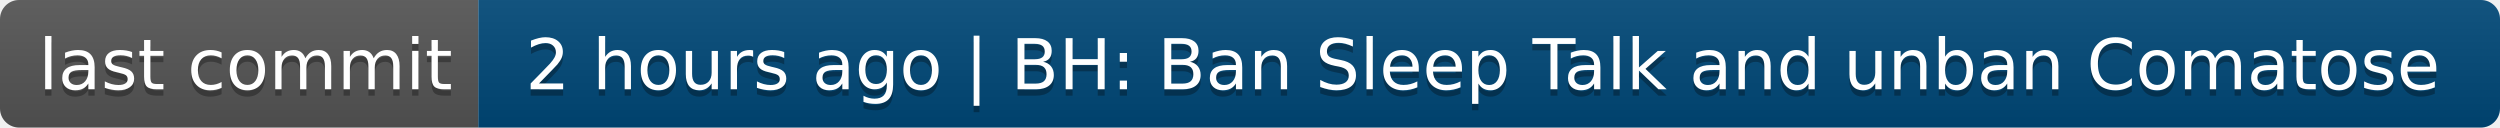
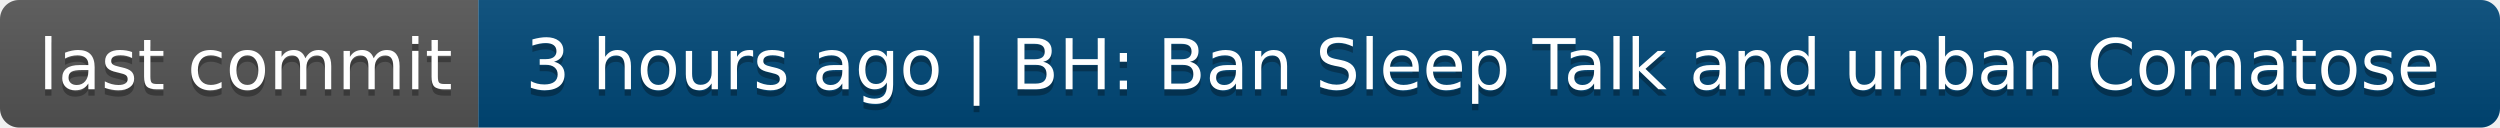
- <svg xmlns="http://www.w3.org/2000/svg" width="392" height="20" role="img" aria-label="last commit: 2 hours ago | BH: Ban Sleep Talk and unban Comatose">
+ <svg xmlns="http://www.w3.org/2000/svg" width="392" height="20" role="img" aria-label="last commit: 3 hours ago | BH: Ban Sleep Talk and unban Comatose">
  <linearGradient id="s" x2="0" y2="100%">
    <stop offset="0" stop-color="#bbb" stop-opacity=".1" />
    <stop offset="1" stop-opacity=".1" />
  </linearGradient>
  <clipPath id="r">
    <rect width="392" height="20" rx="3" fill="#fff" />
  </clipPath>
  <g clip-path="url(#r)">
    <rect width="75" height="20" fill="#555" />
    <rect x="75" width="317" height="20" fill="#004878" />
    <rect width="392" height="20" fill="url(#s)" />
  </g>
  <g fill="#fff" text-anchor="middle" font-family="Verdana,Geneva,DejaVu Sans,sans-serif" text-rendering="geometricPrecision" font-size="110">
    <text aria-hidden="true" x="385" y="150" fill="#010101" fill-opacity=".3" transform="scale(.1)" textLength="650">last commit</text>
    <text x="385" y="140" transform="scale(.1)" fill="#fff" textLength="650">last commit</text>
-     <text aria-hidden="true" x="2325" y="150" fill="#010101" fill-opacity=".3" transform="scale(.1)" textLength="3070">2 hours ago | BH: Ban Sleep Talk and unban Comatose</text>
-     <text x="2325" y="140" transform="scale(.1)" fill="#fff" textLength="3070">2 hours ago | BH: Ban Sleep Talk and unban Comatose</text>
+     <text aria-hidden="true" x="2325" y="150" fill="#010101" fill-opacity=".3" transform="scale(.1)" textLength="3070">3 hours ago | BH: Ban Sleep Talk and unban Comatose</text>
+     <text x="2325" y="140" transform="scale(.1)" fill="#fff" textLength="3070">3 hours ago | BH: Ban Sleep Talk and unban Comatose</text>
  </g>
</svg>
